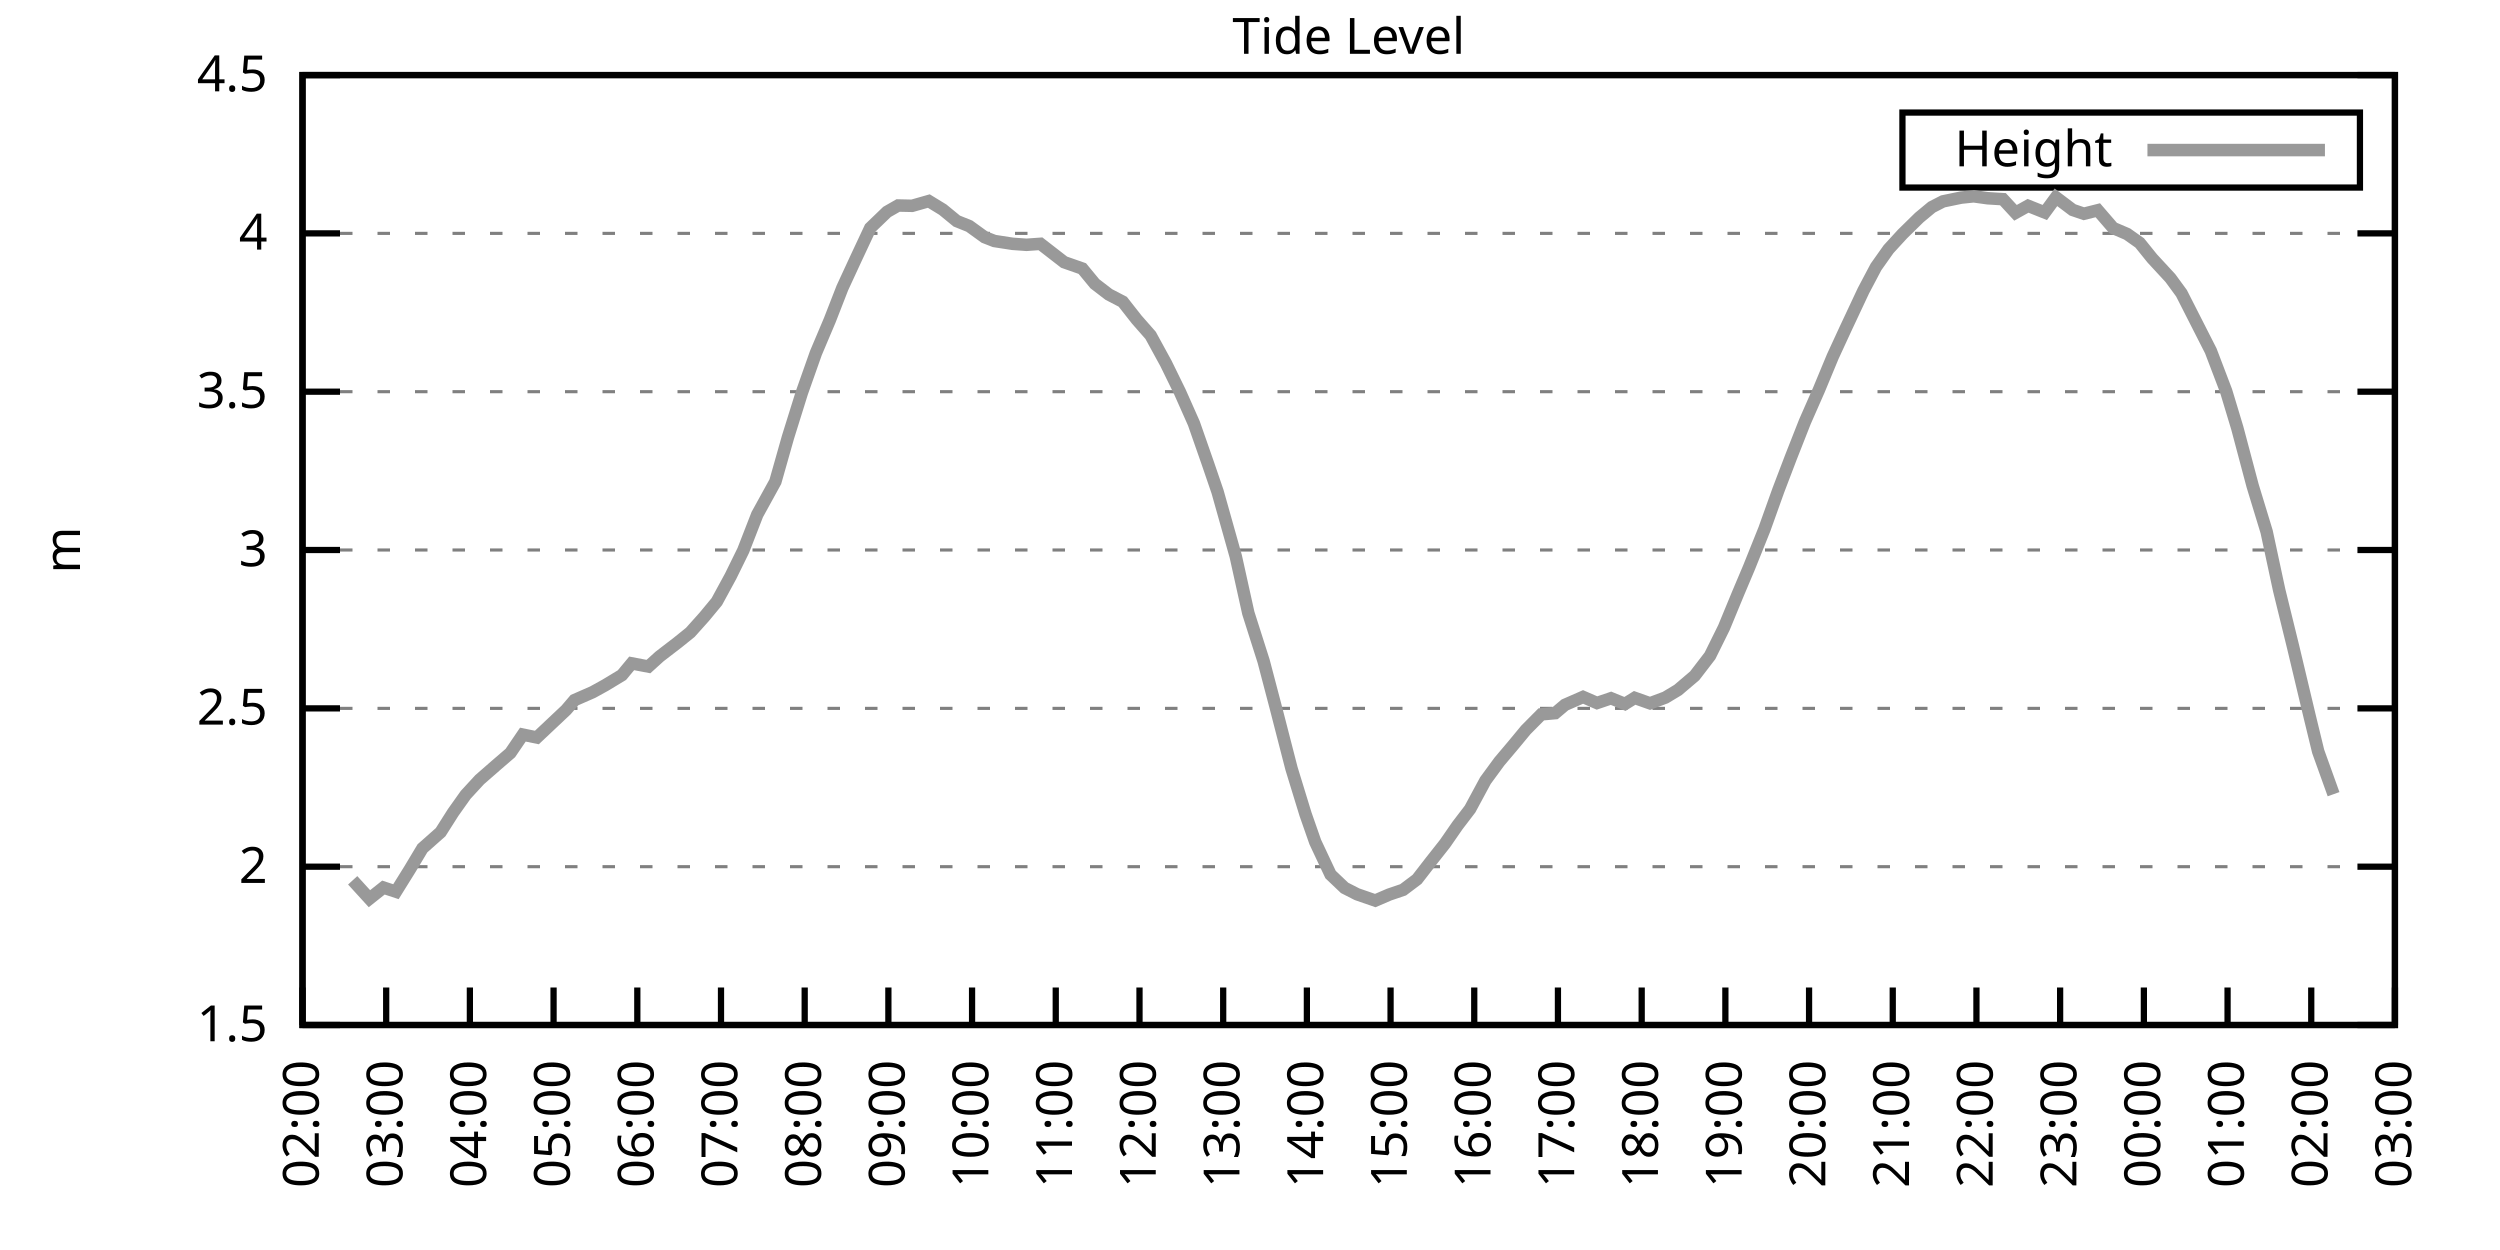
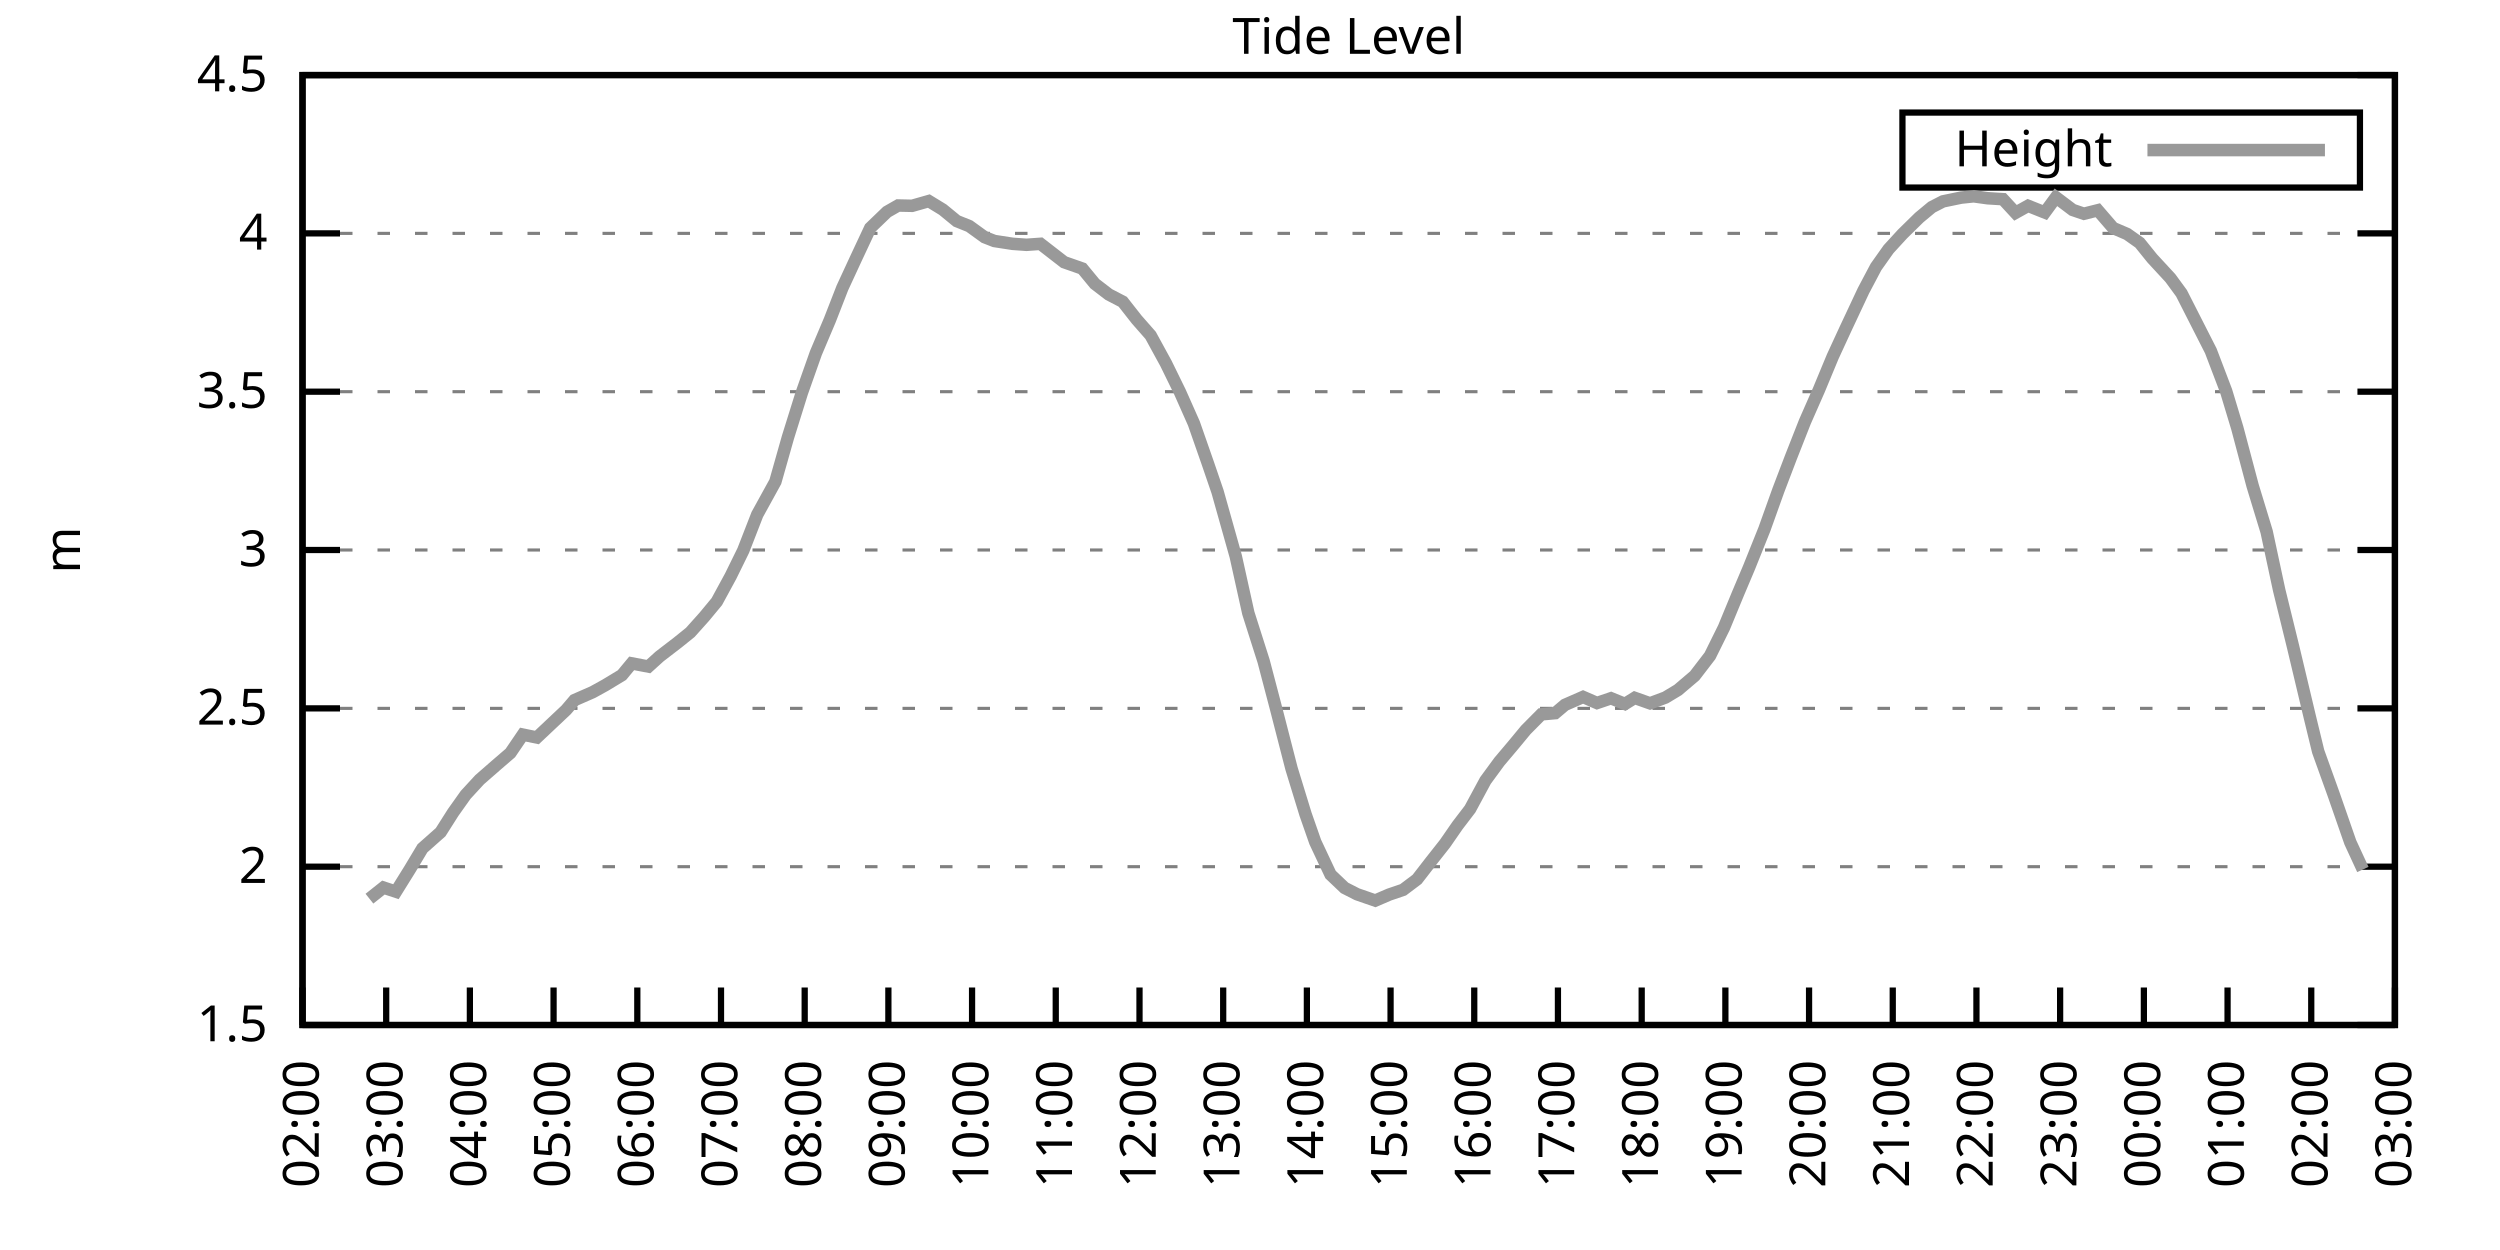
<svg xmlns="http://www.w3.org/2000/svg" xmlns:xlink="http://www.w3.org/1999/xlink" width="400" height="200" viewBox="0 0 400 200">
  <g id="gnuplot_canvas">
    <rect x="0" y="0" width="400" height="200" fill="none" />
    <defs>
      <circle id="gpDot" r="0.5" stroke-width="0.5" stroke="currentColor" />
      <path id="gpPt0" stroke-width="0.333" stroke="currentColor" d="M-1,0 h2 M0,-1 v2" />
      <path id="gpPt1" stroke-width="0.333" stroke="currentColor" d="M-1,-1 L1,1 M1,-1 L-1,1" />
      <path id="gpPt2" stroke-width="0.333" stroke="currentColor" d="M-1,0 L1,0 M0,-1 L0,1 M-1,-1 L1,1 M-1,1 L1,-1" />
      <rect id="gpPt3" stroke-width="0.333" stroke="currentColor" x="-1" y="-1" width="2" height="2" />
      <rect id="gpPt4" stroke-width="0.333" stroke="currentColor" fill="currentColor" x="-1" y="-1" width="2" height="2" />
      <circle id="gpPt5" stroke-width="0.333" stroke="currentColor" cx="0" cy="0" r="1" />
      <use xlink:href="#gpPt5" id="gpPt6" fill="currentColor" stroke="none" />
      <path id="gpPt7" stroke-width="0.333" stroke="currentColor" d="M0,-1.33 L-1.33,0.67 L1.33,0.67 z" />
      <use xlink:href="#gpPt7" id="gpPt8" fill="currentColor" stroke="none" />
      <use xlink:href="#gpPt7" id="gpPt9" stroke="currentColor" transform="rotate(180)" />
      <use xlink:href="#gpPt9" id="gpPt10" fill="currentColor" stroke="none" />
      <use xlink:href="#gpPt3" id="gpPt11" stroke="currentColor" transform="rotate(45)" />
      <use xlink:href="#gpPt11" id="gpPt12" fill="currentColor" stroke="none" />
      <path id="gpPt13" stroke-width="0.333" stroke="currentColor" d="M0,1.330 L1.265,0.411 L0.782,-1.067 L-0.782,-1.076 L-1.265,0.411 z" />
      <use xlink:href="#gpPt13" id="gpPt14" fill="currentColor" stroke="none" />
      <filter id="textbox" filterUnits="objectBoundingBox" x="0" y="0" height="1" width="1">
        <feFlood flood-color="white" flood-opacity="1" result="bgnd" />
        <feComposite in="SourceGraphic" in2="bgnd" operator="atop" />
      </filter>
      <filter id="greybox" filterUnits="objectBoundingBox" x="0" y="0" height="1" width="1">
        <feFlood flood-color="lightgrey" flood-opacity="1" result="grey" />
        <feComposite in="SourceGraphic" in2="grey" operator="atop" />
      </filter>
    </defs>
    <g fill="none" color="white" stroke="currentColor" stroke-width="1.00" stroke-linecap="butt" stroke-linejoin="miter">
</g>
    <g fill="none" color="black" stroke="currentColor" stroke-width="1.00" stroke-linecap="butt" stroke-linejoin="miter">
      <g stroke="none" shape-rendering="crispEdges">
        <polygon fill="rgb(255, 255, 255)" points="48.40,164.00 383.18,164.00 383.18,12.02 48.40,12.02 " />
      </g>
    </g>
    <g fill="none" color="black" stroke="currentColor" stroke-width="1.00" stroke-linecap="butt" stroke-linejoin="miter">
</g>
    <g fill="none" color="black" stroke="black" stroke-width="0.50" stroke-linecap="butt" stroke-linejoin="miter">
</g>
    <g fill="none" color="gray" stroke="currentColor" stroke-width="0.50" stroke-linecap="butt" stroke-linejoin="miter">
      <path stroke="gray" stroke-dasharray="2,4" class="gridline" d="M48.40,164.00 L383.19,164.00  " />
    </g>
    <g fill="none" color="gray" stroke="gray" stroke-width="1.00" stroke-linecap="butt" stroke-linejoin="miter">
</g>
    <g fill="none" color="black" stroke="currentColor" stroke-width="1.00" stroke-linecap="butt" stroke-linejoin="miter">
      <path stroke="black" d="M48.40,164.00 L54.40,164.00 M383.19,164.00 L377.19,164.00  " />
      <g transform="translate(42.80,166.60)" stroke="none" fill="black" font-family="Sans" font-size="8.00" text-anchor="end">
        <text>
          <tspan font-family="Sans"> 1.5</tspan>
        </text>
      </g>
    </g>
    <g fill="none" color="black" stroke="currentColor" stroke-width="1.00" stroke-linecap="butt" stroke-linejoin="miter">
</g>
    <g fill="none" color="black" stroke="black" stroke-width="0.50" stroke-linecap="butt" stroke-linejoin="miter">
</g>
    <g fill="none" color="gray" stroke="currentColor" stroke-width="0.50" stroke-linecap="butt" stroke-linejoin="miter">
      <path stroke="gray" stroke-dasharray="2,4" class="gridline" d="M48.40,138.67 L383.19,138.67  " />
    </g>
    <g fill="none" color="gray" stroke="gray" stroke-width="1.00" stroke-linecap="butt" stroke-linejoin="miter">
</g>
    <g fill="none" color="black" stroke="currentColor" stroke-width="1.00" stroke-linecap="butt" stroke-linejoin="miter">
      <path stroke="black" d="M48.40,138.67 L54.40,138.67 M383.19,138.67 L377.19,138.67  " />
      <g transform="translate(42.80,141.27)" stroke="none" fill="black" font-family="Sans" font-size="8.00" text-anchor="end">
        <text>
          <tspan font-family="Sans"> 2</tspan>
        </text>
      </g>
    </g>
    <g fill="none" color="black" stroke="currentColor" stroke-width="1.00" stroke-linecap="butt" stroke-linejoin="miter">
</g>
    <g fill="none" color="black" stroke="black" stroke-width="0.50" stroke-linecap="butt" stroke-linejoin="miter">
</g>
    <g fill="none" color="gray" stroke="currentColor" stroke-width="0.50" stroke-linecap="butt" stroke-linejoin="miter">
      <path stroke="gray" stroke-dasharray="2,4" class="gridline" d="M48.40,113.34 L383.19,113.34  " />
    </g>
    <g fill="none" color="gray" stroke="gray" stroke-width="1.00" stroke-linecap="butt" stroke-linejoin="miter">
</g>
    <g fill="none" color="black" stroke="currentColor" stroke-width="1.00" stroke-linecap="butt" stroke-linejoin="miter">
      <path stroke="black" d="M48.40,113.34 L54.40,113.34 M383.19,113.34 L377.19,113.34  " />
      <g transform="translate(42.80,115.94)" stroke="none" fill="black" font-family="Sans" font-size="8.00" text-anchor="end">
        <text>
          <tspan font-family="Sans"> 2.5</tspan>
        </text>
      </g>
    </g>
    <g fill="none" color="black" stroke="currentColor" stroke-width="1.00" stroke-linecap="butt" stroke-linejoin="miter">
</g>
    <g fill="none" color="black" stroke="black" stroke-width="0.50" stroke-linecap="butt" stroke-linejoin="miter">
</g>
    <g fill="none" color="gray" stroke="currentColor" stroke-width="0.50" stroke-linecap="butt" stroke-linejoin="miter">
      <path stroke="gray" stroke-dasharray="2,4" class="gridline" d="M48.40,88.00 L383.19,88.00  " />
    </g>
    <g fill="none" color="gray" stroke="gray" stroke-width="1.00" stroke-linecap="butt" stroke-linejoin="miter">
</g>
    <g fill="none" color="black" stroke="currentColor" stroke-width="1.00" stroke-linecap="butt" stroke-linejoin="miter">
      <path stroke="black" d="M48.40,88.00 L54.40,88.00 M383.19,88.00 L377.19,88.00  " />
      <g transform="translate(42.80,90.60)" stroke="none" fill="black" font-family="Sans" font-size="8.00" text-anchor="end">
        <text>
          <tspan font-family="Sans"> 3</tspan>
        </text>
      </g>
    </g>
    <g fill="none" color="black" stroke="currentColor" stroke-width="1.00" stroke-linecap="butt" stroke-linejoin="miter">
</g>
    <g fill="none" color="black" stroke="black" stroke-width="0.50" stroke-linecap="butt" stroke-linejoin="miter">
</g>
    <g fill="none" color="gray" stroke="currentColor" stroke-width="0.50" stroke-linecap="butt" stroke-linejoin="miter">
      <path stroke="gray" stroke-dasharray="2,4" class="gridline" d="M48.40,62.67 L383.19,62.67  " />
    </g>
    <g fill="none" color="gray" stroke="gray" stroke-width="1.00" stroke-linecap="butt" stroke-linejoin="miter">
</g>
    <g fill="none" color="black" stroke="currentColor" stroke-width="1.00" stroke-linecap="butt" stroke-linejoin="miter">
      <path stroke="black" d="M48.40,62.67 L54.40,62.67 M383.19,62.67 L377.19,62.67  " />
      <g transform="translate(42.80,65.27)" stroke="none" fill="black" font-family="Sans" font-size="8.00" text-anchor="end">
        <text>
          <tspan font-family="Sans"> 3.5</tspan>
        </text>
      </g>
    </g>
    <g fill="none" color="black" stroke="currentColor" stroke-width="1.00" stroke-linecap="butt" stroke-linejoin="miter">
</g>
    <g fill="none" color="black" stroke="black" stroke-width="0.50" stroke-linecap="butt" stroke-linejoin="miter">
</g>
    <g fill="none" color="gray" stroke="currentColor" stroke-width="0.50" stroke-linecap="butt" stroke-linejoin="miter">
      <path stroke="gray" stroke-dasharray="2,4" class="gridline" d="M48.40,37.34 L383.19,37.34  " />
    </g>
    <g fill="none" color="gray" stroke="gray" stroke-width="1.00" stroke-linecap="butt" stroke-linejoin="miter">
</g>
    <g fill="none" color="black" stroke="currentColor" stroke-width="1.00" stroke-linecap="butt" stroke-linejoin="miter">
      <path stroke="black" d="M48.40,37.34 L54.40,37.34 M383.19,37.34 L377.19,37.34  " />
      <g transform="translate(42.80,39.94)" stroke="none" fill="black" font-family="Sans" font-size="8.00" text-anchor="end">
        <text>
          <tspan font-family="Sans"> 4</tspan>
        </text>
      </g>
    </g>
    <g fill="none" color="black" stroke="currentColor" stroke-width="1.00" stroke-linecap="butt" stroke-linejoin="miter">
</g>
    <g fill="none" color="black" stroke="black" stroke-width="0.50" stroke-linecap="butt" stroke-linejoin="miter">
</g>
    <g fill="none" color="gray" stroke="currentColor" stroke-width="0.50" stroke-linecap="butt" stroke-linejoin="miter">
      <path stroke="gray" stroke-dasharray="2,4" class="gridline" d="M48.40,12.01 L383.19,12.01  " />
    </g>
    <g fill="none" color="gray" stroke="gray" stroke-width="1.00" stroke-linecap="butt" stroke-linejoin="miter">
</g>
    <g fill="none" color="black" stroke="currentColor" stroke-width="1.00" stroke-linecap="butt" stroke-linejoin="miter">
      <path stroke="black" d="M48.40,12.01 L54.40,12.01 M383.19,12.01 L377.19,12.01  " />
      <g transform="translate(42.80,14.61)" stroke="none" fill="black" font-family="Sans" font-size="8.00" text-anchor="end">
        <text>
          <tspan font-family="Sans"> 4.5</tspan>
        </text>
      </g>
    </g>
    <g fill="none" color="black" stroke="currentColor" stroke-width="1.00" stroke-linecap="butt" stroke-linejoin="miter">
      <path stroke="black" d="M48.40,164.00 L48.40,158.00  " />
      <g transform="translate(51.00,169.60) rotate(270.00)" stroke="none" fill="black" font-family="Sans" font-size="8.00" text-anchor="end">
        <text>
          <tspan font-family="Sans">02:00</tspan>
        </text>
      </g>
    </g>
    <g fill="none" color="black" stroke="currentColor" stroke-width="1.00" stroke-linecap="butt" stroke-linejoin="miter">
      <path stroke="black" d="M61.79,164.00 L61.79,158.00  " />
      <g transform="translate(64.39,169.60) rotate(270.00)" stroke="none" fill="black" font-family="Sans" font-size="8.00" text-anchor="end">
        <text>
          <tspan font-family="Sans">03:00</tspan>
        </text>
      </g>
    </g>
    <g fill="none" color="black" stroke="currentColor" stroke-width="1.00" stroke-linecap="butt" stroke-linejoin="miter">
      <path stroke="black" d="M75.18,164.00 L75.18,158.00  " />
      <g transform="translate(77.78,169.60) rotate(270.00)" stroke="none" fill="black" font-family="Sans" font-size="8.00" text-anchor="end">
        <text>
          <tspan font-family="Sans">04:00</tspan>
        </text>
      </g>
    </g>
    <g fill="none" color="black" stroke="currentColor" stroke-width="1.00" stroke-linecap="butt" stroke-linejoin="miter">
      <path stroke="black" d="M88.57,164.00 L88.57,158.00  " />
      <g transform="translate(91.17,169.60) rotate(270.00)" stroke="none" fill="black" font-family="Sans" font-size="8.00" text-anchor="end">
        <text>
          <tspan font-family="Sans">05:00</tspan>
        </text>
      </g>
    </g>
    <g fill="none" color="black" stroke="currentColor" stroke-width="1.00" stroke-linecap="butt" stroke-linejoin="miter">
      <path stroke="black" d="M101.97,164.00 L101.97,158.00  " />
      <g transform="translate(104.57,169.60) rotate(270.00)" stroke="none" fill="black" font-family="Sans" font-size="8.00" text-anchor="end">
        <text>
          <tspan font-family="Sans">06:00</tspan>
        </text>
      </g>
    </g>
    <g fill="none" color="black" stroke="currentColor" stroke-width="1.00" stroke-linecap="butt" stroke-linejoin="miter">
      <path stroke="black" d="M115.36,164.00 L115.36,158.00  " />
      <g transform="translate(117.96,169.60) rotate(270.00)" stroke="none" fill="black" font-family="Sans" font-size="8.00" text-anchor="end">
        <text>
          <tspan font-family="Sans">07:00</tspan>
        </text>
      </g>
    </g>
    <g fill="none" color="black" stroke="currentColor" stroke-width="1.00" stroke-linecap="butt" stroke-linejoin="miter">
      <path stroke="black" d="M128.75,164.00 L128.75,158.00  " />
      <g transform="translate(131.35,169.60) rotate(270.00)" stroke="none" fill="black" font-family="Sans" font-size="8.00" text-anchor="end">
        <text>
          <tspan font-family="Sans">08:00</tspan>
        </text>
      </g>
    </g>
    <g fill="none" color="black" stroke="currentColor" stroke-width="1.00" stroke-linecap="butt" stroke-linejoin="miter">
      <path stroke="black" d="M142.14,164.00 L142.14,158.00  " />
      <g transform="translate(144.74,169.60) rotate(270.00)" stroke="none" fill="black" font-family="Sans" font-size="8.00" text-anchor="end">
        <text>
          <tspan font-family="Sans">09:00</tspan>
        </text>
      </g>
    </g>
    <g fill="none" color="black" stroke="currentColor" stroke-width="1.00" stroke-linecap="butt" stroke-linejoin="miter">
      <path stroke="black" d="M155.53,164.00 L155.53,158.00  " />
      <g transform="translate(158.13,169.60) rotate(270.00)" stroke="none" fill="black" font-family="Sans" font-size="8.00" text-anchor="end">
        <text>
          <tspan font-family="Sans">10:00</tspan>
        </text>
      </g>
    </g>
    <g fill="none" color="black" stroke="currentColor" stroke-width="1.00" stroke-linecap="butt" stroke-linejoin="miter">
      <path stroke="black" d="M168.92,164.00 L168.92,158.00  " />
      <g transform="translate(171.52,169.60) rotate(270.00)" stroke="none" fill="black" font-family="Sans" font-size="8.00" text-anchor="end">
        <text>
          <tspan font-family="Sans">11:00</tspan>
        </text>
      </g>
    </g>
    <g fill="none" color="black" stroke="currentColor" stroke-width="1.00" stroke-linecap="butt" stroke-linejoin="miter">
      <path stroke="black" d="M182.32,164.00 L182.32,158.00  " />
      <g transform="translate(184.92,169.60) rotate(270.00)" stroke="none" fill="black" font-family="Sans" font-size="8.00" text-anchor="end">
        <text>
          <tspan font-family="Sans">12:00</tspan>
        </text>
      </g>
    </g>
    <g fill="none" color="black" stroke="currentColor" stroke-width="1.00" stroke-linecap="butt" stroke-linejoin="miter">
      <path stroke="black" d="M195.71,164.00 L195.71,158.00  " />
      <g transform="translate(198.31,169.60) rotate(270.00)" stroke="none" fill="black" font-family="Sans" font-size="8.00" text-anchor="end">
        <text>
          <tspan font-family="Sans">13:00</tspan>
        </text>
      </g>
    </g>
    <g fill="none" color="black" stroke="currentColor" stroke-width="1.00" stroke-linecap="butt" stroke-linejoin="miter">
      <path stroke="black" d="M209.10,164.00 L209.10,158.00  " />
      <g transform="translate(211.70,169.60) rotate(270.00)" stroke="none" fill="black" font-family="Sans" font-size="8.00" text-anchor="end">
        <text>
          <tspan font-family="Sans">14:00</tspan>
        </text>
      </g>
    </g>
    <g fill="none" color="black" stroke="currentColor" stroke-width="1.00" stroke-linecap="butt" stroke-linejoin="miter">
      <path stroke="black" d="M222.49,164.00 L222.49,158.00  " />
      <g transform="translate(225.09,169.60) rotate(270.00)" stroke="none" fill="black" font-family="Sans" font-size="8.00" text-anchor="end">
        <text>
          <tspan font-family="Sans">15:00</tspan>
        </text>
      </g>
    </g>
    <g fill="none" color="black" stroke="currentColor" stroke-width="1.00" stroke-linecap="butt" stroke-linejoin="miter">
      <path stroke="black" d="M235.88,164.00 L235.88,158.00  " />
      <g transform="translate(238.48,169.60) rotate(270.00)" stroke="none" fill="black" font-family="Sans" font-size="8.00" text-anchor="end">
        <text>
          <tspan font-family="Sans">16:00</tspan>
        </text>
      </g>
    </g>
    <g fill="none" color="black" stroke="currentColor" stroke-width="1.00" stroke-linecap="butt" stroke-linejoin="miter">
      <path stroke="black" d="M249.27,164.00 L249.27,158.00  " />
      <g transform="translate(251.87,169.60) rotate(270.00)" stroke="none" fill="black" font-family="Sans" font-size="8.00" text-anchor="end">
        <text>
          <tspan font-family="Sans">17:00</tspan>
        </text>
      </g>
    </g>
    <g fill="none" color="black" stroke="currentColor" stroke-width="1.00" stroke-linecap="butt" stroke-linejoin="miter">
      <path stroke="black" d="M262.67,164.00 L262.67,158.00  " />
      <g transform="translate(265.27,169.60) rotate(270.00)" stroke="none" fill="black" font-family="Sans" font-size="8.00" text-anchor="end">
        <text>
          <tspan font-family="Sans">18:00</tspan>
        </text>
      </g>
    </g>
    <g fill="none" color="black" stroke="currentColor" stroke-width="1.00" stroke-linecap="butt" stroke-linejoin="miter">
      <path stroke="black" d="M276.06,164.00 L276.06,158.00  " />
      <g transform="translate(278.66,169.60) rotate(270.00)" stroke="none" fill="black" font-family="Sans" font-size="8.00" text-anchor="end">
        <text>
          <tspan font-family="Sans">19:00</tspan>
        </text>
      </g>
    </g>
    <g fill="none" color="black" stroke="currentColor" stroke-width="1.00" stroke-linecap="butt" stroke-linejoin="miter">
      <path stroke="black" d="M289.45,164.00 L289.45,158.00  " />
      <g transform="translate(292.05,169.60) rotate(270.00)" stroke="none" fill="black" font-family="Sans" font-size="8.00" text-anchor="end">
        <text>
          <tspan font-family="Sans">20:00</tspan>
        </text>
      </g>
    </g>
    <g fill="none" color="black" stroke="currentColor" stroke-width="1.00" stroke-linecap="butt" stroke-linejoin="miter">
      <path stroke="black" d="M302.84,164.00 L302.84,158.00  " />
      <g transform="translate(305.44,169.60) rotate(270.00)" stroke="none" fill="black" font-family="Sans" font-size="8.00" text-anchor="end">
        <text>
          <tspan font-family="Sans">21:00</tspan>
        </text>
      </g>
    </g>
    <g fill="none" color="black" stroke="currentColor" stroke-width="1.00" stroke-linecap="butt" stroke-linejoin="miter">
      <path stroke="black" d="M316.23,164.00 L316.23,158.00  " />
      <g transform="translate(318.83,169.60) rotate(270.00)" stroke="none" fill="black" font-family="Sans" font-size="8.00" text-anchor="end">
        <text>
          <tspan font-family="Sans">22:00</tspan>
        </text>
      </g>
    </g>
    <g fill="none" color="black" stroke="currentColor" stroke-width="1.00" stroke-linecap="butt" stroke-linejoin="miter">
      <path stroke="black" d="M329.62,164.00 L329.62,158.00  " />
      <g transform="translate(332.22,169.60) rotate(270.00)" stroke="none" fill="black" font-family="Sans" font-size="8.00" text-anchor="end">
        <text>
          <tspan font-family="Sans">23:00</tspan>
        </text>
      </g>
    </g>
    <g fill="none" color="black" stroke="currentColor" stroke-width="1.00" stroke-linecap="butt" stroke-linejoin="miter">
      <path stroke="black" d="M343.02,164.00 L343.02,158.00  " />
      <g transform="translate(345.62,169.60) rotate(270.00)" stroke="none" fill="black" font-family="Sans" font-size="8.00" text-anchor="end">
        <text>
          <tspan font-family="Sans">00:00</tspan>
        </text>
      </g>
    </g>
    <g fill="none" color="black" stroke="currentColor" stroke-width="1.00" stroke-linecap="butt" stroke-linejoin="miter">
      <path stroke="black" d="M356.41,164.00 L356.41,158.00  " />
      <g transform="translate(359.01,169.60) rotate(270.00)" stroke="none" fill="black" font-family="Sans" font-size="8.00" text-anchor="end">
        <text>
          <tspan font-family="Sans">01:00</tspan>
        </text>
      </g>
    </g>
    <g fill="none" color="black" stroke="currentColor" stroke-width="1.00" stroke-linecap="butt" stroke-linejoin="miter">
      <path stroke="black" d="M369.80,164.00 L369.80,158.00  " />
      <g transform="translate(372.40,169.60) rotate(270.00)" stroke="none" fill="black" font-family="Sans" font-size="8.00" text-anchor="end">
        <text>
          <tspan font-family="Sans">02:00</tspan>
        </text>
      </g>
    </g>
    <g fill="none" color="black" stroke="currentColor" stroke-width="1.00" stroke-linecap="butt" stroke-linejoin="miter">
      <path stroke="black" d="M383.19,164.00 L383.19,158.00  " />
      <g transform="translate(385.79,169.60) rotate(270.00)" stroke="none" fill="black" font-family="Sans" font-size="8.00" text-anchor="end">
        <text>
          <tspan font-family="Sans">03:00</tspan>
        </text>
      </g>
    </g>
    <g fill="none" color="black" stroke="currentColor" stroke-width="1.00" stroke-linecap="butt" stroke-linejoin="miter">
</g>
    <g fill="none" color="black" stroke="currentColor" stroke-width="1.00" stroke-linecap="butt" stroke-linejoin="miter">
      <path stroke="black" d="M48.40,12.01 L48.40,164.00 L383.19,164.00 L383.19,12.01 L48.40,12.01 Z  " />
    </g>
    <g fill="none" color="black" stroke="currentColor" stroke-width="1.00" stroke-linecap="butt" stroke-linejoin="miter">
</g>
    <g fill="none" color="black" stroke="currentColor" stroke-width="1.00" stroke-linecap="butt" stroke-linejoin="miter">
      <path stroke="black" d="M304.39,30.01 L304.39,18.01 L377.59,18.01 L377.59,30.01 L304.39,30.01 Z  " />
    </g>
    <g id="Tide_level_plot_1">
      <g fill="none" color="white" stroke="black" stroke-width="2.00" stroke-linecap="butt" stroke-linejoin="miter">
</g>
      <g fill="none" color="black" stroke="currentColor" stroke-width="2.00" stroke-linecap="butt" stroke-linejoin="miter">
        <g transform="translate(337.99,26.61)" stroke="none" fill="black" font-family="Sans" font-size="8.00" text-anchor="end">
          <text>
            <tspan font-family="Sans">Height</tspan>
          </text>
        </g>
      </g>
      <g fill="none" color="black" stroke="currentColor" stroke-width="2.00" stroke-linecap="butt" stroke-linejoin="miter">
-         <path stroke="rgb(153, 153, 153)" d="M343.59,24.01 L371.99,24.01 M56.43,140.85 L59.11,143.79 L61.35,142.01 L63.35,142.67 L65.59,139.07 L67.59,135.73   L70.50,133.15 L72.50,130.00 L74.51,127.17 L76.75,124.74 L79.42,122.41 L81.66,120.48 L83.66,117.54 L85.90,118.00   L90.58,113.59 L91.92,112.02 L94.82,110.75 L96.83,109.64 L99.51,108.02 L101.07,106.14 L103.75,106.65 L105.54,105.03   L108.44,102.80 L110.45,101.18 L112.68,98.69 L114.69,96.26 L116.92,92.16 L118.93,88.06 L121.16,82.33 L124.06,77.06   L126.07,69.97 L128.30,62.83 L130.54,56.49 L132.77,51.22 L134.78,46.06 L137.01,41.24 L139.24,36.48 L141.92,33.90   L143.70,32.88 L145.94,32.93 L148.61,32.17 L150.85,33.54 L153.08,35.37 L155.09,36.18 L157.54,37.95 L159.10,38.56   L162.01,39.01 L164.24,39.17 L166.47,39.01 L168.70,40.74 L170.26,41.95 L173.17,42.97 L175.17,45.40 L177.41,47.12   L179.64,48.28 L181.87,51.12 L184.10,53.66 L186.56,58.16 L188.79,62.72 L191.02,67.74 L193.25,74.12 L194.81,78.68   L197.72,89.02 L199.73,98.09 L202.18,105.79 L204.19,113.44 L206.64,122.96 L208.88,130.26 L210.44,134.72 L212.89,139.93   L215.13,142.06 L217.13,143.08 L220.04,144.09 L222.27,143.13 L224.50,142.37 L226.73,140.69 L228.96,137.81 L231.20,134.97   L233.20,132.08 L235.21,129.45 L237.67,124.89 L239.90,121.85 L242.13,119.21 L244.14,116.78 L246.60,114.30 L248.83,114.10   L250.39,112.78 L253.29,111.51 L255.52,112.48 L257.76,111.72 L259.99,112.63 L261.55,111.66 L264.00,112.53 L266.46,111.61   L268.47,110.40 L271.15,108.12 L273.60,104.93 L275.83,100.42 L278.07,95.00 L279.85,90.79 L282.31,84.66 L284.54,78.43   L286.55,73.16 L288.78,67.49 L291.01,62.42 L293.24,57.05 L295.25,52.69 L298.15,46.51 L300.16,42.71 L302.17,39.87   L304.40,37.44 L307.08,34.81 L309.09,33.14 L310.88,32.22 L313.78,31.62 L315.79,31.41 L318.02,31.72 L320.47,31.87   L322.48,34.05 L324.49,32.93 L327.17,34.00 L328.95,31.57 L331.63,33.59 L333.42,34.20 L335.65,33.64 L338.10,36.48   L340.34,37.44 L342.35,38.86 L344.35,41.34 L347.26,44.49 L349.04,46.92 L353.73,56.14 L356.18,62.57 L357.97,68.50   L360.42,77.72 L362.66,85.07 L364.66,94.39 L366.90,103.51 L369.58,114.76 L370.91,120.23 L373.37,127.07  " />
+         <path stroke="rgb(153, 153, 153)" d="M343.59,24.01 L371.99,24.01 M59.11,143.79 L61.35,142.01 L63.35,142.67 L65.59,139.07 L67.59,135.73 L70.50,133.15   L72.50,130.00 L74.51,127.17 L76.75,124.74 L79.42,122.41 L81.66,120.48 L83.66,117.54 L85.90,118.00 L90.58,113.59   L91.92,112.02 L94.82,110.75 L96.83,109.64 L99.51,108.02 L101.07,106.14 L103.75,106.65 L105.54,105.03 L108.44,102.80   L110.45,101.18 L112.68,98.69 L114.69,96.26 L116.92,92.16 L118.93,88.06 L121.16,82.33 L124.06,77.06 L126.07,69.97   L128.30,62.83 L130.54,56.49 L132.77,51.22 L134.78,46.06 L137.01,41.24 L139.24,36.48 L141.92,33.90 L143.70,32.88   L145.94,32.93 L148.61,32.17 L150.85,33.54 L153.08,35.37 L155.09,36.18 L157.54,37.95 L159.10,38.56 L162.01,39.01   L164.24,39.17 L166.47,39.01 L168.70,40.74 L170.26,41.95 L173.17,42.97 L175.17,45.40 L177.41,47.12 L179.64,48.28   L181.87,51.12 L184.10,53.66 L186.56,58.16 L188.79,62.72 L191.02,67.74 L193.25,74.12 L194.81,78.68 L197.72,89.02   L199.73,98.09 L202.18,105.79 L204.19,113.44 L206.64,122.96 L208.88,130.26 L210.44,134.72 L212.89,139.93 L215.13,142.06   L217.13,143.08 L220.04,144.09 L222.27,143.13 L224.50,142.37 L226.73,140.69 L228.96,137.81 L231.20,134.97 L233.20,132.08   L235.21,129.45 L237.67,124.89 L239.90,121.85 L242.13,119.21 L244.14,116.78 L246.60,114.30 L248.83,114.10 L250.39,112.78   L253.29,111.51 L255.52,112.48 L257.76,111.72 L259.99,112.63 L261.55,111.66 L264.00,112.53 L266.46,111.61 L268.47,110.40   L271.15,108.12 L273.60,104.93 L275.83,100.42 L278.07,95.00 L279.85,90.79 L282.31,84.66 L284.54,78.43 L286.55,73.16   L288.78,67.49 L291.01,62.42 L293.24,57.05 L295.25,52.69 L298.15,46.51 L300.16,42.71 L302.17,39.87 L304.40,37.44   L307.08,34.81 L309.09,33.14 L310.88,32.22 L313.78,31.62 L315.79,31.41 L318.02,31.72 L320.47,31.87 L322.48,34.05   L324.49,32.93 L327.17,34.00 L328.95,31.57 L331.63,33.59 L333.42,34.20 L335.65,33.64 L338.10,36.48 L340.34,37.44   L342.35,38.86 L344.35,41.34 L347.26,44.49 L349.04,46.92 L353.73,56.14 L356.18,62.57 L357.97,68.50 L360.42,77.72   L362.66,85.07 L364.66,94.39 L366.90,103.51 L369.58,114.76 L370.91,120.23 L373.37,127.07 L376.05,134.77 L378.06,139.12    " />
      </g>
    </g>
    <g fill="none" color="black" stroke="currentColor" stroke-width="2.00" stroke-linecap="butt" stroke-linejoin="miter">
</g>
    <g fill="none" color="black" stroke="black" stroke-width="1.00" stroke-linecap="butt" stroke-linejoin="miter">
</g>
    <g fill="none" color="black" stroke="currentColor" stroke-width="1.00" stroke-linecap="butt" stroke-linejoin="miter">
      <path stroke="black" d="M48.40,12.01 L48.40,164.00 L383.19,164.00 L383.19,12.01 L48.40,12.01 Z  " />
      <g transform="translate(12.80,88.01) rotate(270.00)" stroke="none" fill="black" font-family="Sans" font-size="8.00" text-anchor="middle">
        <text>
          <tspan font-family="Sans">m</tspan>
        </text>
      </g>
    </g>
    <g fill="none" color="black" stroke="currentColor" stroke-width="1.00" stroke-linecap="butt" stroke-linejoin="miter">
</g>
    <g fill="none" color="black" stroke="currentColor" stroke-width="1.00" stroke-linecap="butt" stroke-linejoin="miter">
      <g transform="translate(215.79,8.61)" stroke="none" fill="black" font-family="Sans" font-size="8.00" text-anchor="middle">
        <text>
          <tspan font-family="Sans">Tide Level</tspan>
        </text>
      </g>
    </g>
    <g fill="none" color="black" stroke="currentColor" stroke-width="1.00" stroke-linecap="butt" stroke-linejoin="miter">
</g>
  </g>
</svg>
